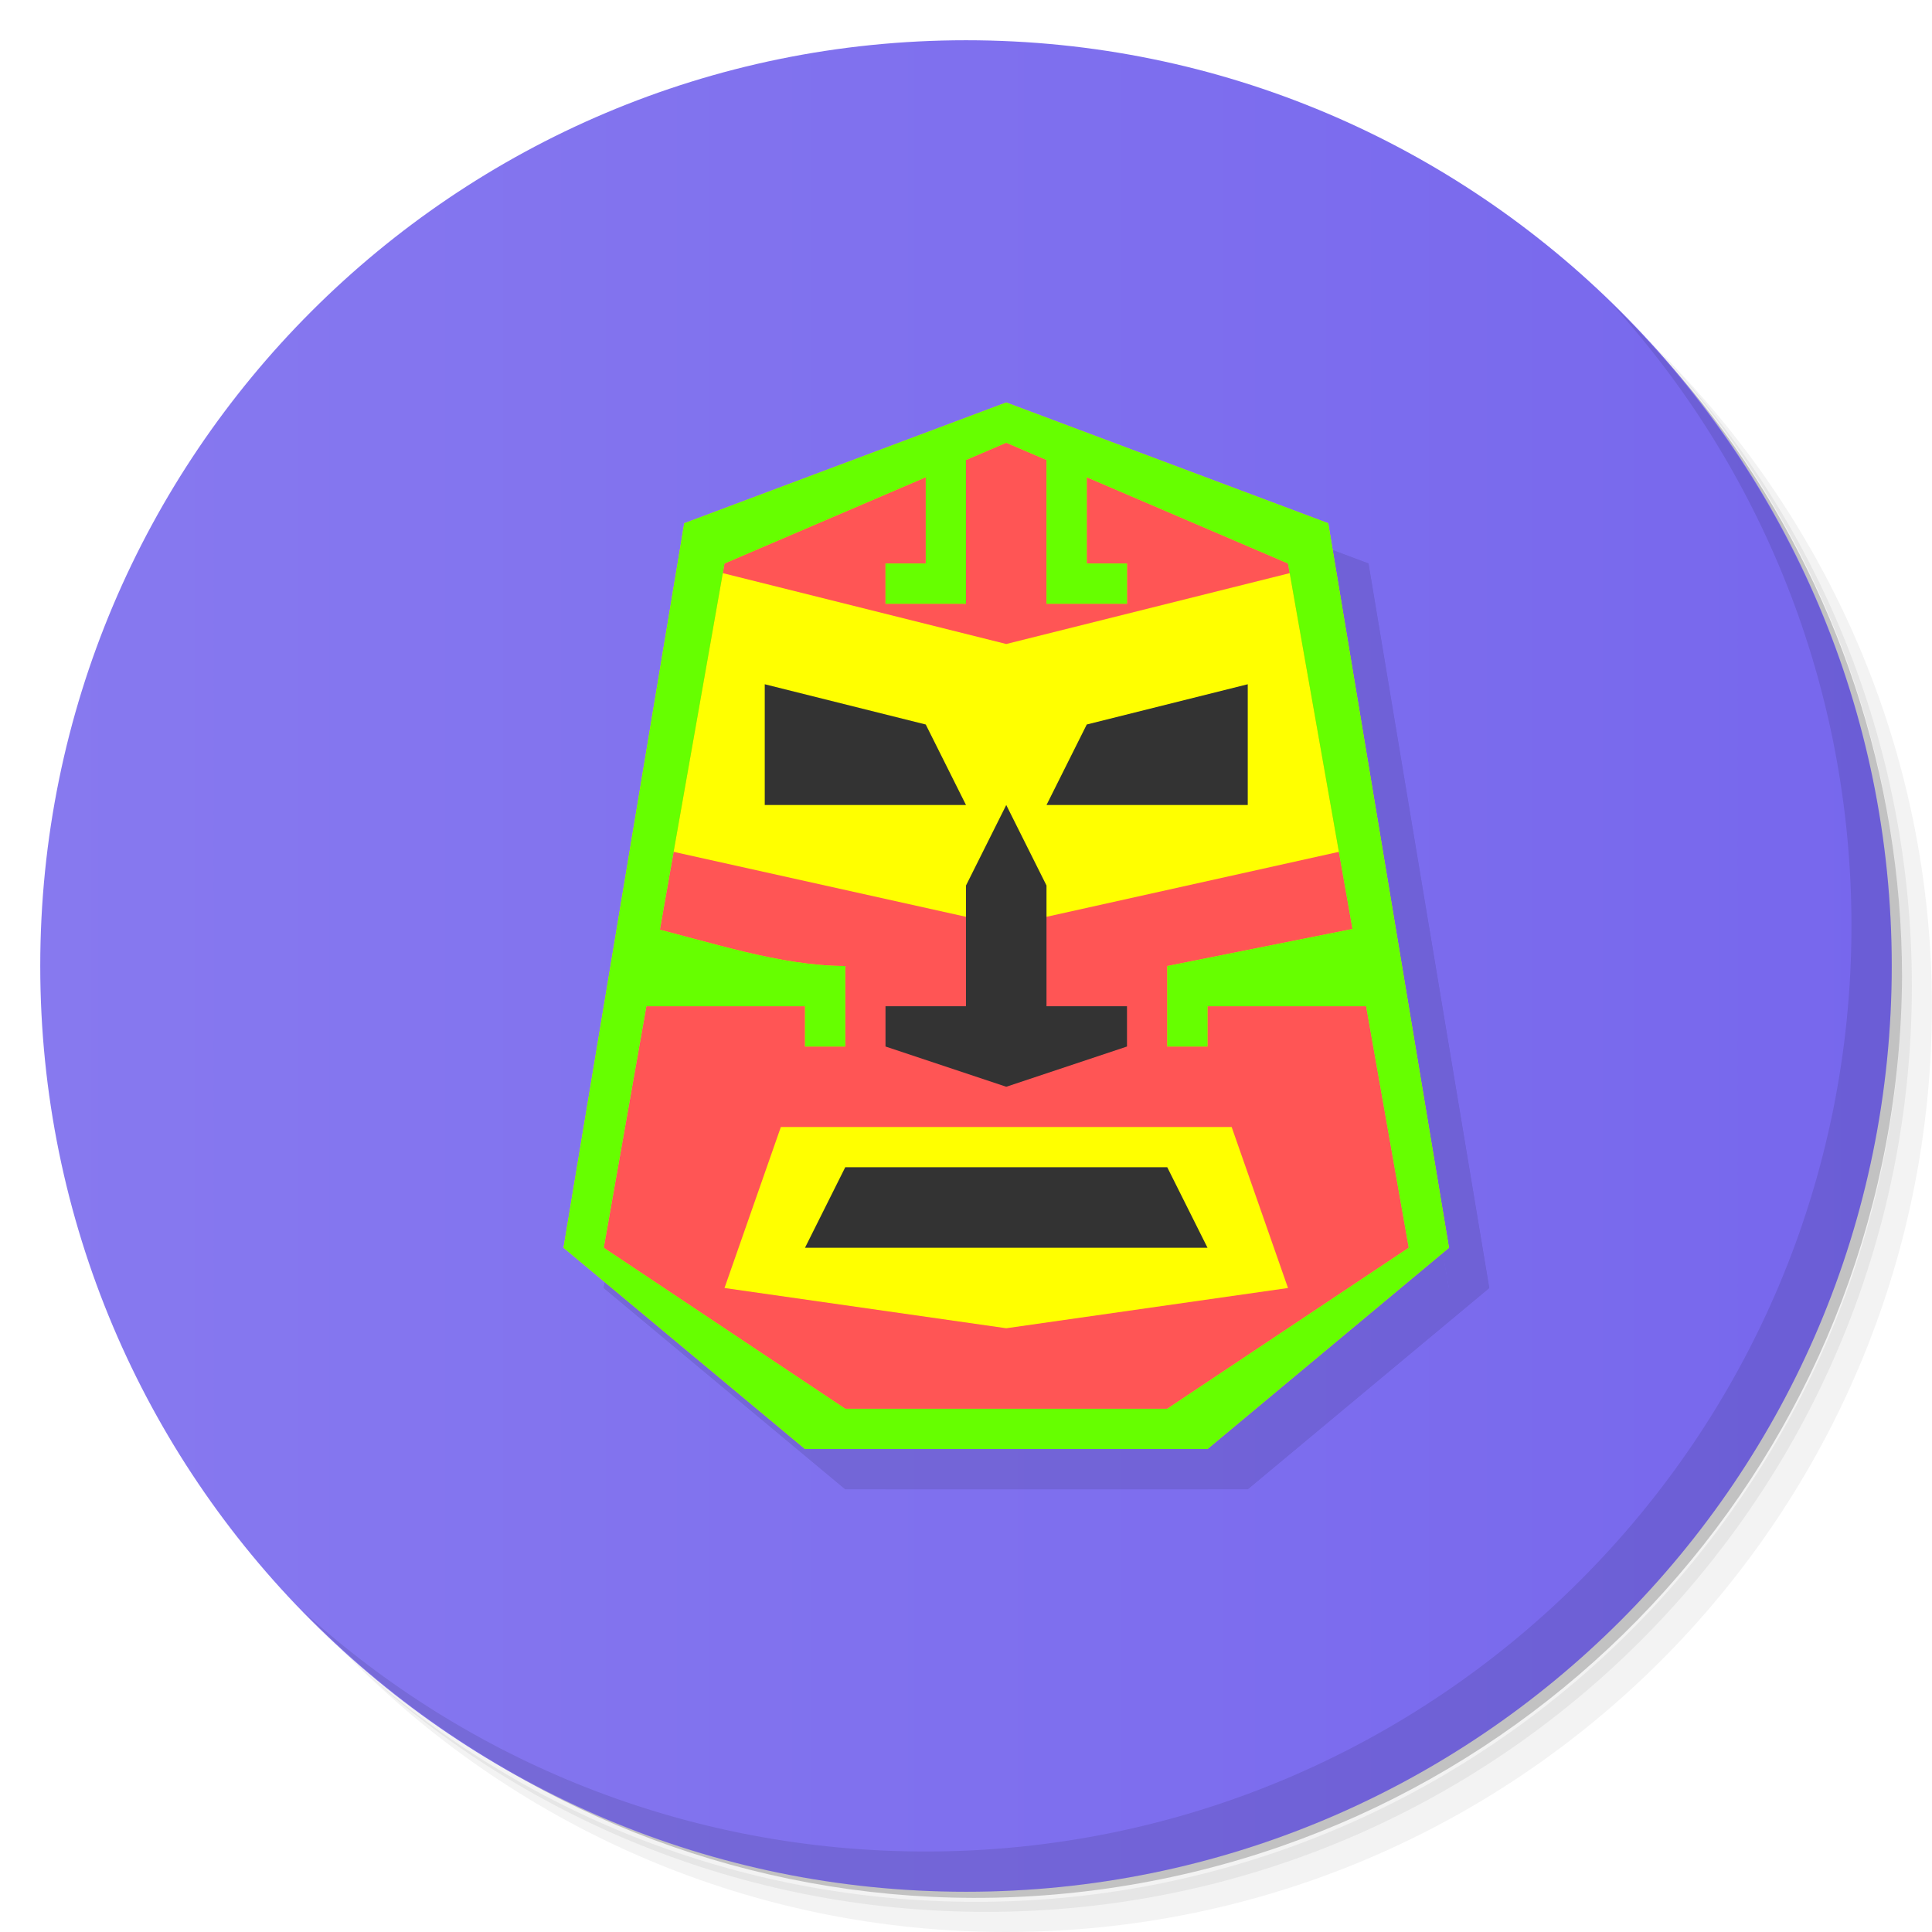
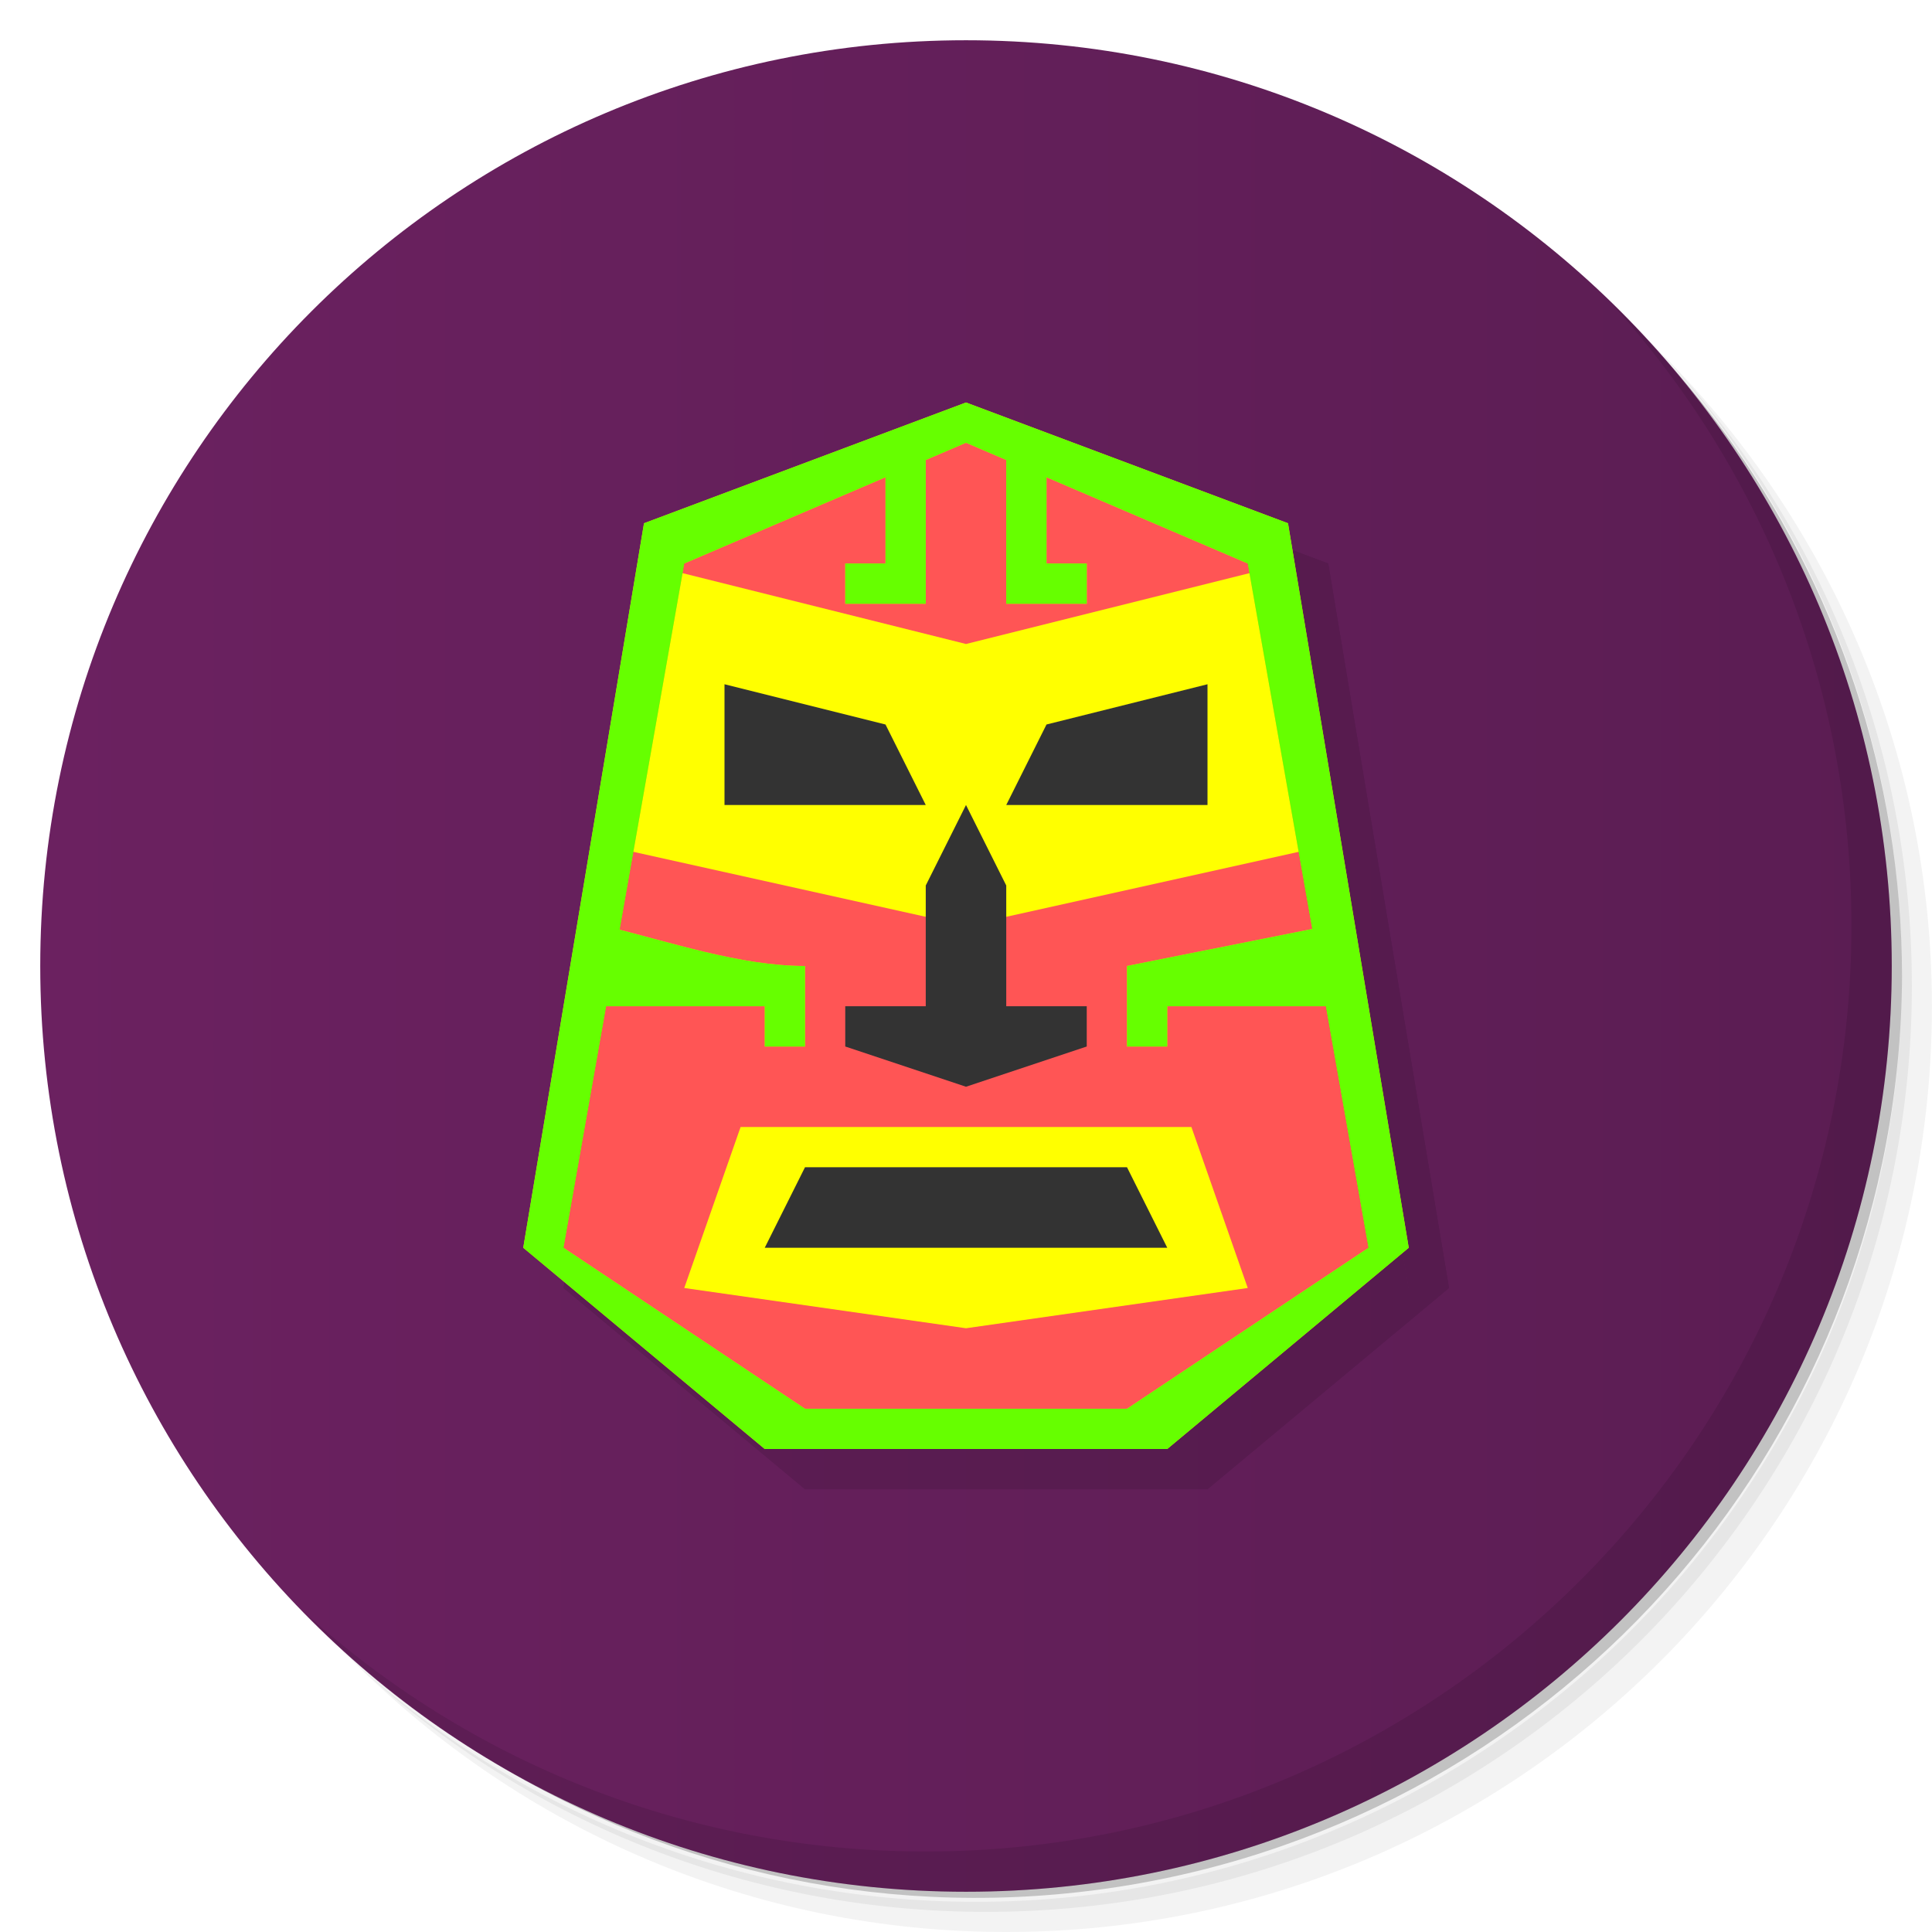
<svg xmlns="http://www.w3.org/2000/svg" xmlns:xlink="http://www.w3.org/1999/xlink" viewBox="0 0 48 48" id="svg2" version="1.1" width="100%" height="100%">
  <defs id="defs4">
    <linearGradient id="linearGradient3764" x1="1" x2="47" gradientUnits="userSpaceOnUse" gradientTransform="matrix(0,-1,1,0,-1.5e-6,48)">
-       <stop stop-color="#e4e4e4" stop-opacity="1" id="stop7" offset="0" style="stop-color:#8779ef;stop-opacity:1;" />
-       <stop offset="1" stop-color="#eee" stop-opacity="1" id="stop9" style="stop-color:#7767ed;stop-opacity:1;" />
+       <stop stop-color="#e4e4e4" stop-opacity="1" id="stop7" offset="0" style="stop-color:#6b2160;stop-opacity:1;" />
+       <stop offset="1" stop-color="#eee" stop-opacity="1" id="stop9" style="stop-color:#5b1d53;stop-opacity:1;" />
    </linearGradient>
    <clipPath id="clipPath-151811596">
      <g transform="translate(0,-1004.362)" id="g12">
        <path d="m -24 13 c 0 1.105 -0.672 2 -1.5 2 -0.828 0 -1.5 -0.895 -1.5 -2 0 -1.105 0.672 -2 1.5 -2 0.828 0 1.5 0.895 1.5 2 z" transform="matrix(15.33333,0,0,11.5,415,878.8622)" fill="#1890d0" id="path14" />
      </g>
    </clipPath>
    <clipPath id="clipPath-157313340">
      <g transform="translate(0,-1004.362)" id="g17">
        <path d="m -24 13 c 0 1.105 -0.672 2 -1.5 2 -0.828 0 -1.5 -0.895 -1.5 -2 0 -1.105 0.672 -2 1.5 -2 0.828 0 1.5 0.895 1.5 2 z" transform="matrix(15.33333,0,0,11.5,415,878.8622)" fill="#1890d0" id="path19" />
      </g>
    </clipPath>
    <linearGradient xlink:href="#linearGradient3764" id="linearGradient3003" x1="25" y1="1" x2="25" y2="47" gradientUnits="userSpaceOnUse" />
  </defs>
  <g id="g21">
    <path d="m 36.31 5 c 5.859 4.062 9.688 10.831 9.688 18.5 c 0 12.426 -10.07 22.5 -22.5 22.5 c -7.669 0 -14.438 -3.828 -18.5 -9.688 c 1.037 1.822 2.306 3.499 3.781 4.969 c 4.085 3.712 9.514 5.969 15.469 5.969 c 12.703 0 23 -10.298 23 -23 c 0 -5.954 -2.256 -11.384 -5.969 -15.469 c -1.469 -1.475 -3.147 -2.744 -4.969 -3.781 z m 4.969 3.781 c 3.854 4.113 6.219 9.637 6.219 15.719 c 0 12.703 -10.297 23 -23 23 c -6.081 0 -11.606 -2.364 -15.719 -6.219 c 4.16 4.144 9.883 6.719 16.219 6.719 c 12.703 0 23 -10.298 23 -23 c 0 -6.335 -2.575 -12.06 -6.719 -16.219 z" opacity="0.05" id="path23" />
    <path d="m 41.28 8.781 c 3.712 4.085 5.969 9.514 5.969 15.469 c 0 12.703 -10.297 23 -23 23 c -5.954 0 -11.384 -2.256 -15.469 -5.969 c 4.113 3.854 9.637 6.219 15.719 6.219 c 12.703 0 23 -10.298 23 -23 c 0 -6.081 -2.364 -11.606 -6.219 -15.719 z" opacity="0.1" id="path25" />
    <path d="m 31.25 2.375 c 8.615 3.154 14.75 11.417 14.75 21.13 c 0 12.426 -10.07 22.5 -22.5 22.5 c -9.708 0 -17.971 -6.135 -21.12 -14.75 a 23 23 0 0 0 44.875 -7 a 23 23 0 0 0 -16 -21.875 z" opacity="0.2" id="path27" />
  </g>
  <g id="g29" style="fill-opacity:1;fill:url(#linearGradient3003)">
    <path d="m 24 1 c 12.703 0 23 10.297 23 23 c 0 12.703 -10.297 23 -23 23 -12.703 0 -23 -10.297 -23 -23 0 -12.703 10.297 -23 23 -23 z" fill="url(#linearGradient3764)" fill-opacity="1" id="path31" style="fill-opacity:1;fill:url(#linearGradient3003)" />
  </g>
  <g id="g33" />
  <g id="g75">
    <path d="m 40.03 7.531 c 3.712 4.084 5.969 9.514 5.969 15.469 0 12.703 -10.297 23 -23 23 c -5.954 0 -11.384 -2.256 -15.469 -5.969 4.178 4.291 10.01 6.969 16.469 6.969 c 12.703 0 23 -10.298 23 -23 0 -6.462 -2.677 -12.291 -6.969 -16.469 z" opacity="0.1" id="path77" />
  </g>
-   <g id="g3151" transform="translate(1,1)" style="fill:#000000;opacity:0.1">
+   <g id="g3151" transform="translate(0,1)" style="opacity:0.1;fill:#000000">
    <path style="fill:#000000;stroke:none" d="m 18,14 7,-4 7,4 3,17 -6,5 -8,0 -6,-5 z" id="path3153" />
    <path id="path3155" d="m 18,32 7,1 7,-1 -1.4,-4 -11.2,0 z" style="fill:#000000;stroke:none" />
    <path style="fill:#000000;stroke:none" d="m 20,31 10,0 -1,-2 -8,0 z" id="path3157" />
    <path style="fill:#000000;stroke:none" d="m 17,14 8,2 8,-2 1,7 -9,2 -9,-2 z" id="path3159" />
    <path style="fill:#000000;stroke:none" d="m 22,26 3,1 3,-1 0,-1 -2,0 0,-3 -1,-2 -1,2 0,3 -2,0 z" id="path3161" />
    <path style="fill:#000000;stroke:none" d="m 19,17 4,1 1,2 -5,0 z" id="path3163" />
    <path id="path3165" d="m 31,17 -4,1 -1,2 5,0 z" style="fill:#000000;stroke:none" />
    <g id="g3167" style="fill:#000000">
      <path id="path3169" d="m 25,10 -8,3 -3,18 6,5 10,0 6,-5 -3,-18 z m 0,1 7,3 3,17 -6,4 -8,0 -6,-4 3,-17 z" style="fill:#000000;stroke:none" />
      <path id="path3171" d="m 24,11 0,4 -2,0 0,-1 1,0 0,-3 z" style="fill:#000000;stroke:none" />
      <path style="fill:#000000;stroke:none" d="m 26,11 0,4 2,0 0,-1 -1,0 0,-3 z" id="path3173" />
      <path id="path3175" d="m 34,23 -5,1 0,2 1,0 0,-1 5,0 z" style="fill:#000000;stroke:none" />
      <path style="fill:#000000;stroke:none" d="m 16,23 c 1.642,0.398 3.377,1 5,1 l 0,2 -1,0 0,-1 -5,0 z" id="path3177" />
    </g>
    <g style="fill:#000000" id="g3179">
      <path style="fill:#000000;stroke:none" d="m 25,10 -8,3 -3,18 6,5 10,0 6,-5 -3,-18 z m 0,1 7,3 3,17 -6,4 -8,0 -6,-4 3,-17 z" id="path3181" />
      <path style="fill:#000000;stroke:none" d="m 24,11 0,4 -2,0 0,-1 1,0 0,-3 z" id="path3183" />
      <path id="path3185" d="m 26,11 0,4 2,0 0,-1 -1,0 0,-3 z" style="fill:#000000;stroke:none" />
      <path style="fill:#000000;stroke:none" d="m 34,23 -5,1 0,2 1,0 0,-1 5,0 z" id="path3187" />
      <path id="path3189" d="m 16,23 c 1.642,0.398 3.377,1 5,1 l 0,2 -1,0 0,-1 -5,0 z" style="fill:#000000;stroke:none" />
    </g>
  </g>
-   <path style="fill:#ff5555;stroke:none" d="m 18,14 7,-4 7,4 3,17 -6,5 -8,0 -6,-5 z" id="path3005" />
-   <path id="path3017" d="m 18,32 7,1 7,-1 -1.4,-4 -11.2,0 z" style="fill:#ffff00;stroke:none" />
-   <path style="fill:#333333;stroke:none" d="m 20,31 10,0 -1,-2 -8,0 z" id="path3007" />
-   <path style="fill:#ffff00;stroke:none" d="m 17,14 8,2 8,-2 1,7 -9,2 -9,-2 z" id="path3015" />
-   <path style="fill:#333333;stroke:none" d="m 22,26 3,1 3,-1 0,-1 -2,0 0,-3 -1,-2 -1,2 0,3 -2,0 z" id="path3009" />
-   <path style="fill:#333333;stroke:none" d="m 19,17 4,1 1,2 -5,0 z" id="path3011" />
-   <path id="path3013" d="m 31,17 -4,1 -1,2 5,0 z" style="fill:#333333;stroke:none" />
-   <g id="g3111" style="fill:#ffcc00">
+   <path style="fill:#ff5555;stroke:none" d="m 17,14 7,-4 7,4 3,17 -6,5 -8,0 -6,-5 z" id="path3005" />
+   <path id="path3017" d="m 17,32 7,1 7,-1 -1.4,-4 -11.2,0 z" style="fill:#ffff00;stroke:none" />
+   <path style="fill:#333333;stroke:none" d="m 19,31 10,0 -1,-2 -8,0 z" id="path3007" />
+   <path style="fill:#ffff00;stroke:none" d="m 16,14 8,2 8,-2 1,7 -9,2 -9,-2 z" id="path3015" />
+   <path style="fill:#333333;stroke:none" d="m 21,26 3,1 3,-1 0,-1 -2,0 0,-3 -1,-2 -1,2 0,3 -2,0 z" id="path3009" />
+   <path style="fill:#333333;stroke:none" d="m 18,17 4,1 1,2 -5,0 z" id="path3011" />
+   <path id="path3013" d="m 30,17 -4,1 -1,2 5,0 z" style="fill:#333333;stroke:none" />
+   <g id="g3111" style="fill:#ffcc00" transform="translate(-1,0)">
    <path id="path3019" d="m 25,10 -8,3 -3,18 6,5 10,0 6,-5 -3,-18 z m 0,1 7,3 3,17 -6,4 -8,0 -6,-4 3,-17 z" style="fill:#ffcc00;stroke:none" />
    <path id="path3024" d="m 24,11 0,4 -2,0 0,-1 1,0 0,-3 z" style="fill:#ffcc00;stroke:none" />
    <path style="fill:#ffcc00;stroke:none" d="m 26,11 0,4 2,0 0,-1 -1,0 0,-3 z" id="path3026" />
    <path id="path3028" d="m 34,23 -5,1 0,2 1,0 0,-1 5,0 z" style="fill:#ffcc00;stroke:none" />
    <path style="fill:#ffcc00;stroke:none" d="m 16,23 c 1.642,0.398 3.377,1 5,1 l 0,2 -1,0 0,-1 -5,0 z" id="path3030" />
  </g>
-   <g style="fill:#66ff00" id="g3118">
+   <g style="fill:#66ff00" id="g3118" transform="translate(-1,0)">
    <path style="fill:#66ff00;stroke:none" d="m 25,10 -8,3 -3,18 6,5 10,0 6,-5 -3,-18 z m 0,1 7,3 3,17 -6,4 -8,0 -6,-4 3,-17 z" id="path3120" />
    <path style="fill:#66ff00;stroke:none" d="m 24,11 0,4 -2,0 0,-1 1,0 0,-3 z" id="path3122" />
    <path id="path3124" d="m 26,11 0,4 2,0 0,-1 -1,0 0,-3 z" style="fill:#66ff00;stroke:none" />
    <path style="fill:#66ff00;stroke:none" d="m 34,23 -5,1 0,2 1,0 0,-1 5,0 z" id="path3126" />
    <path id="path3128" d="m 16,23 c 1.642,0.398 3.377,1 5,1 l 0,2 -1,0 0,-1 -5,0 z" style="fill:#66ff00;stroke:none" />
  </g>
</svg>
